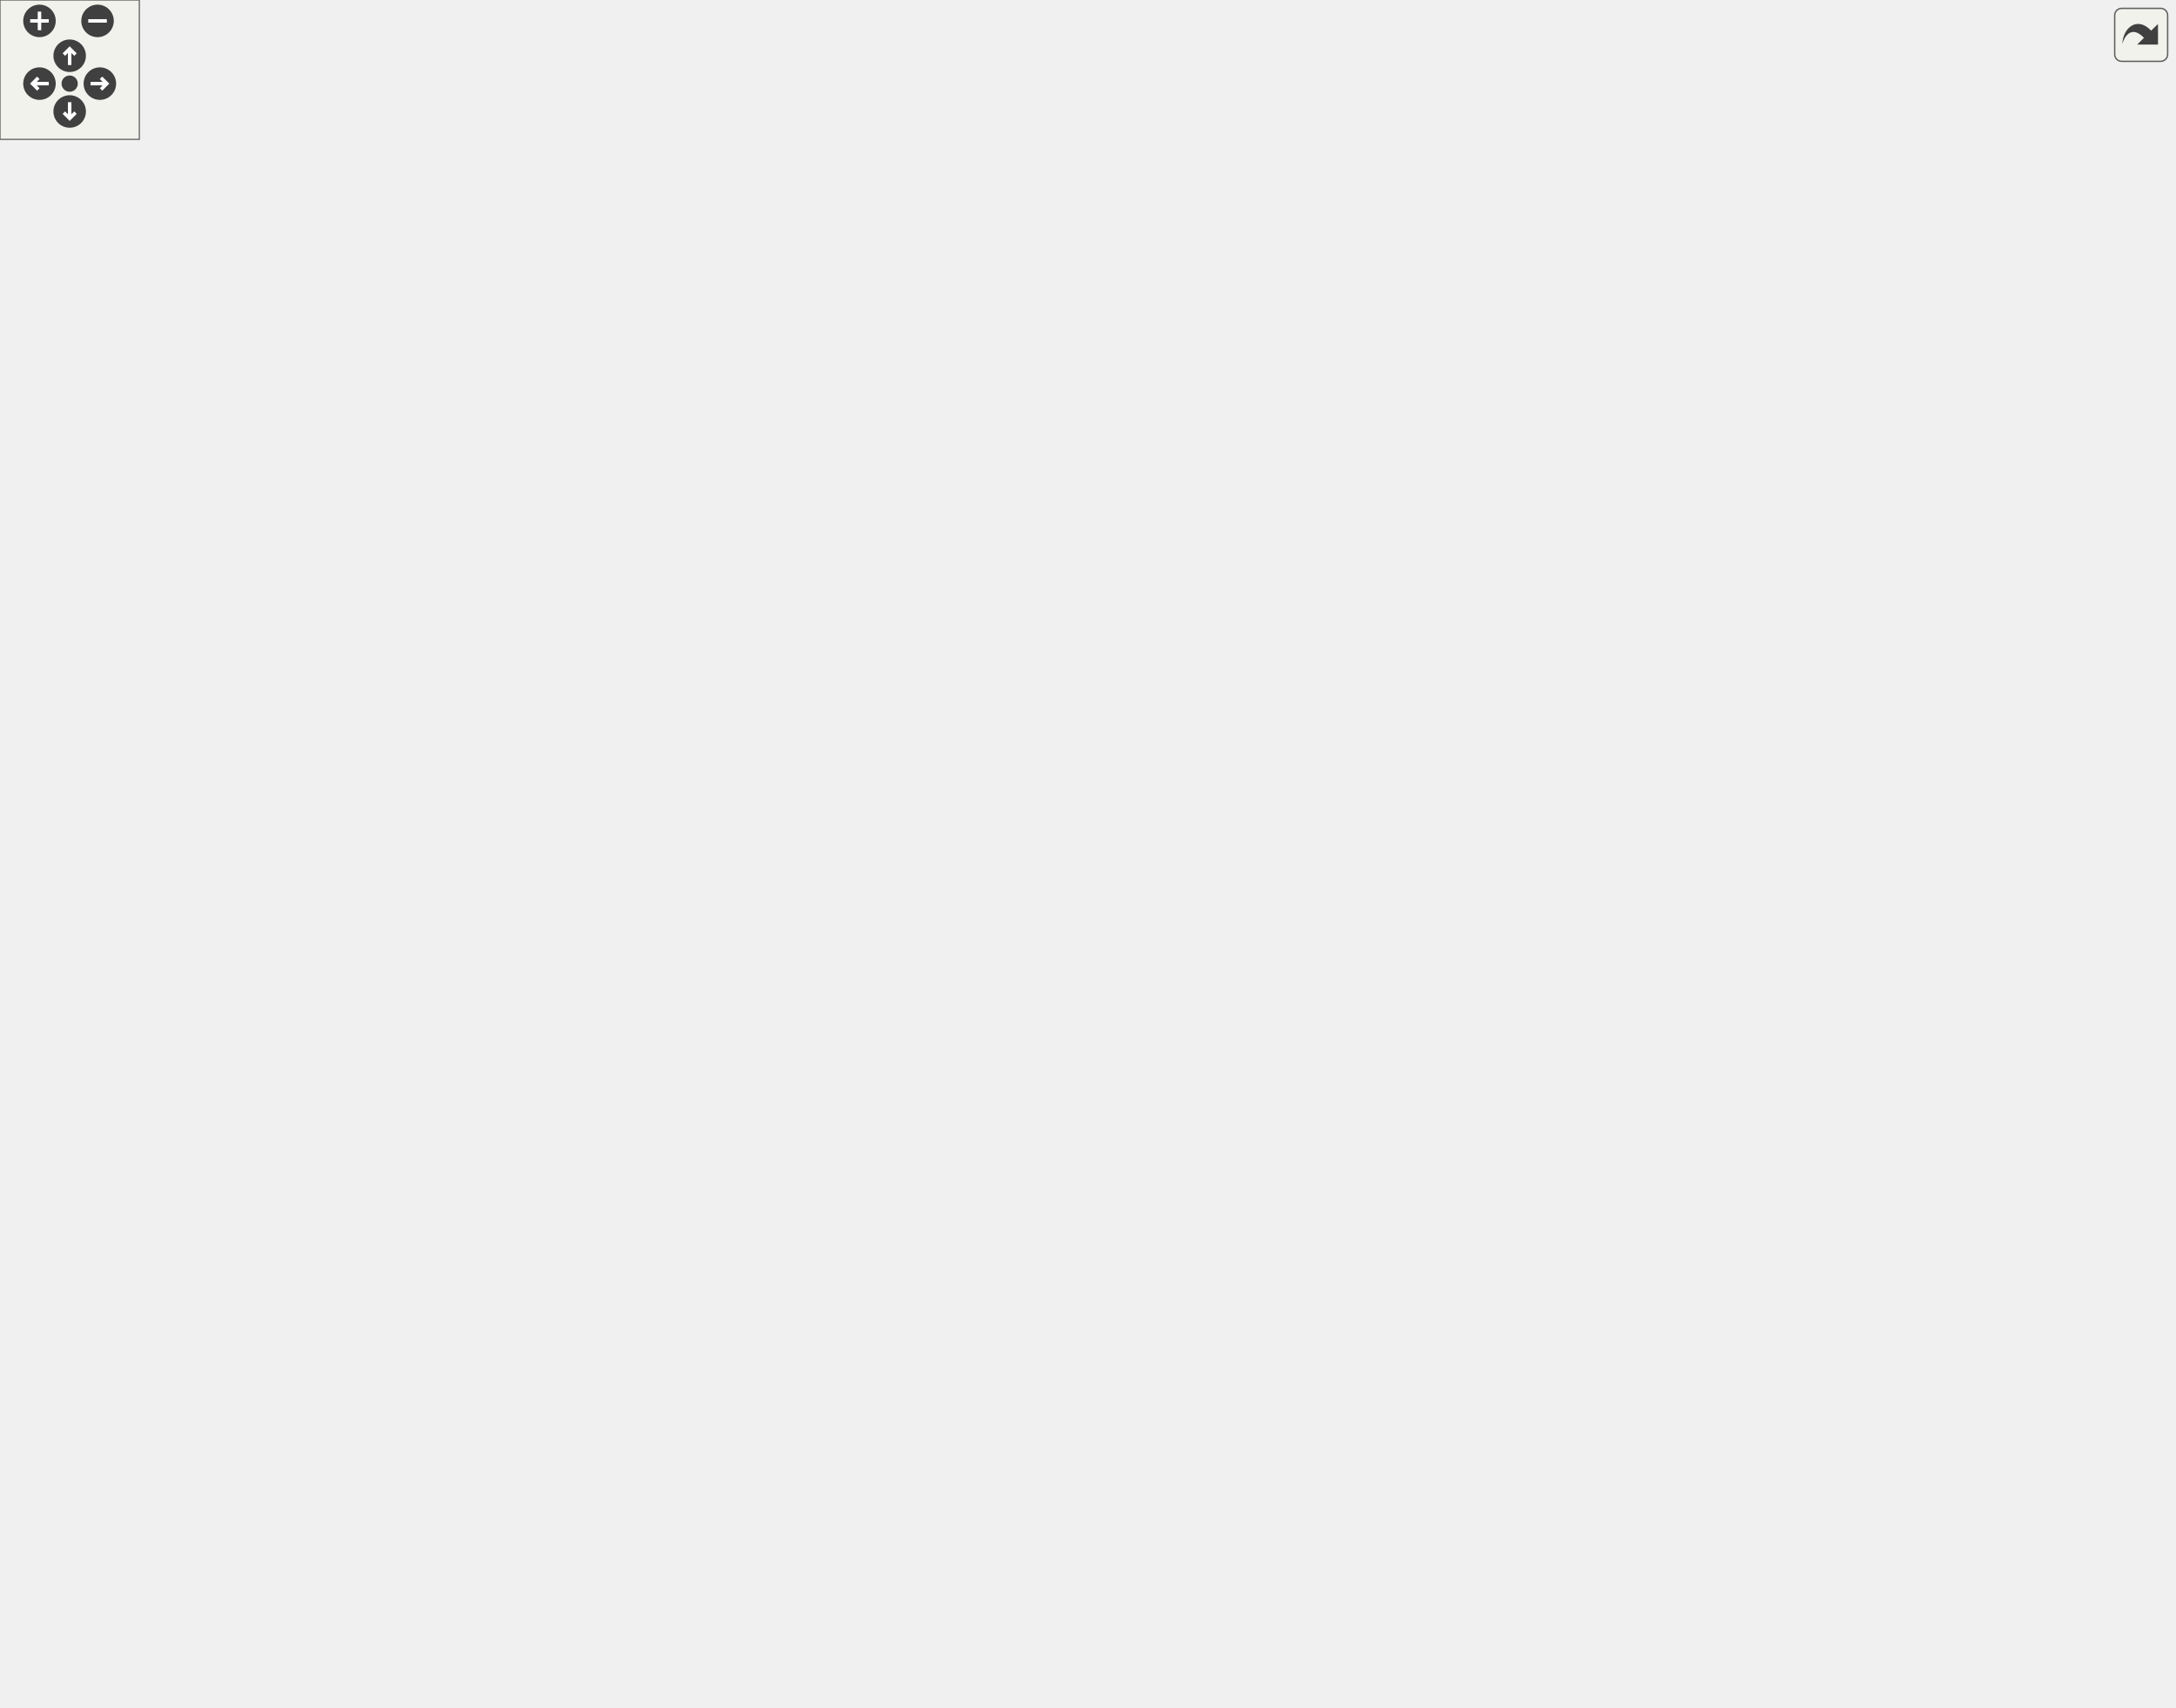
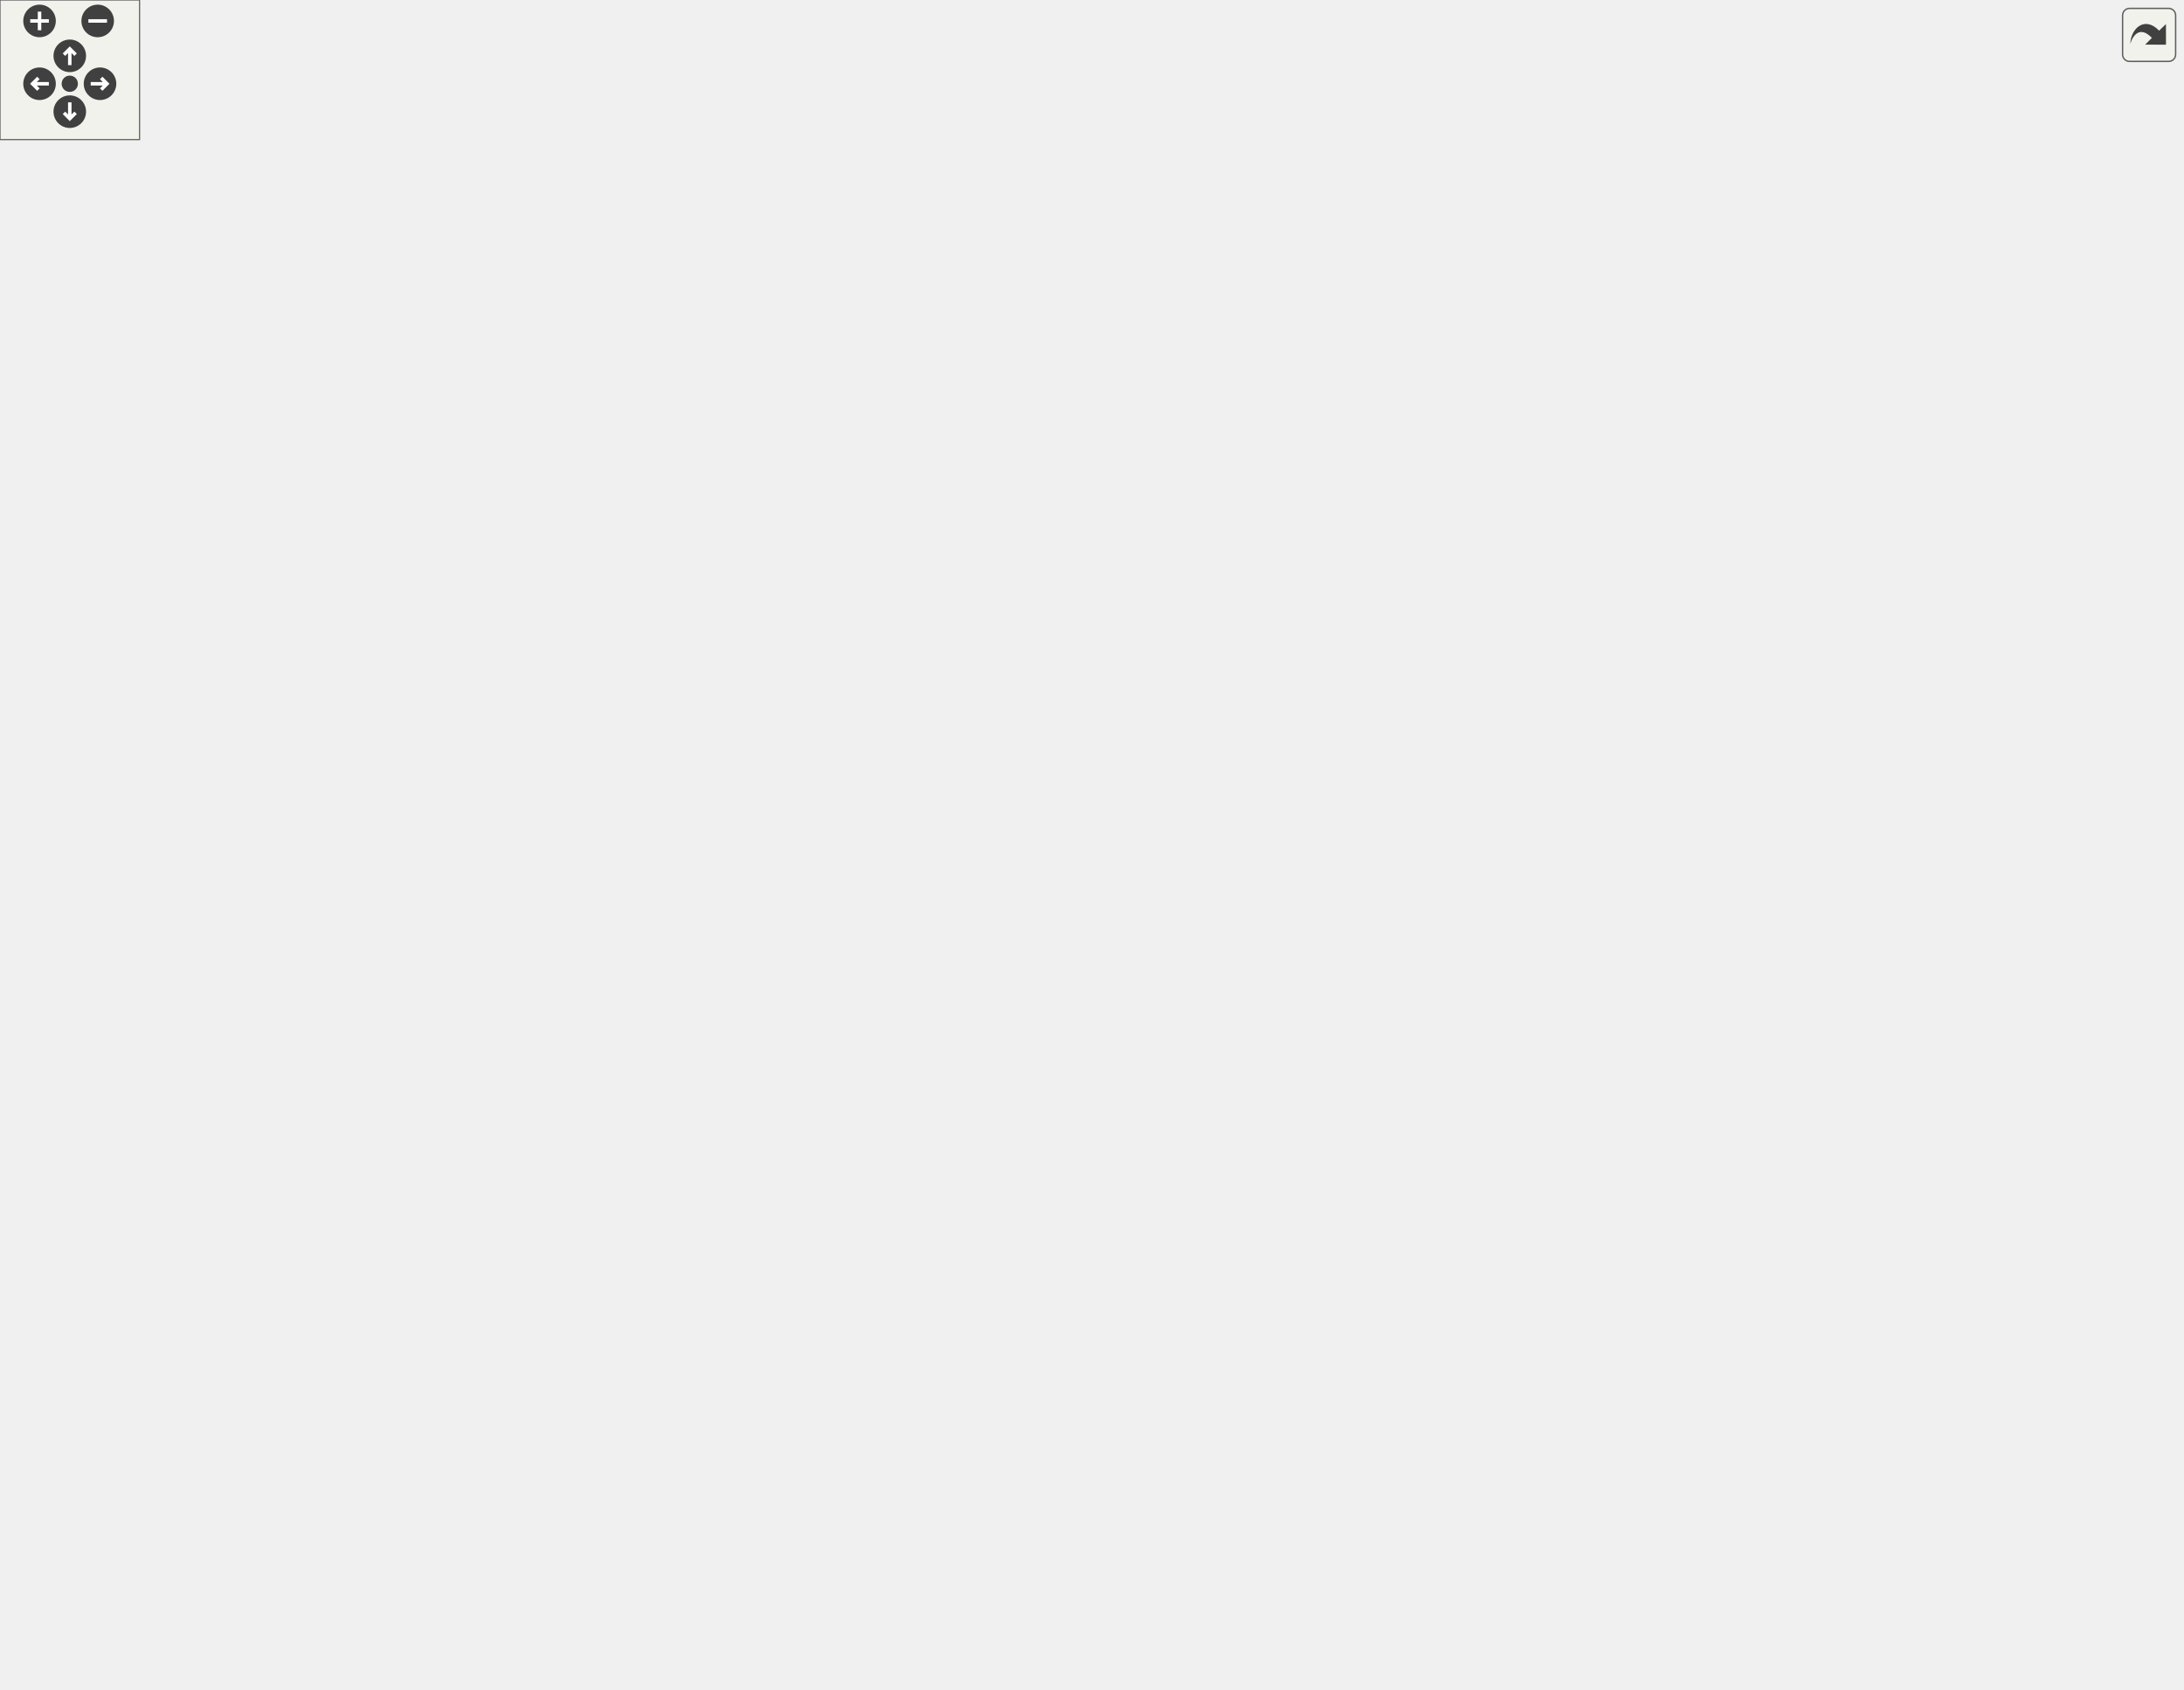
<svg xmlns="http://www.w3.org/2000/svg" xmlns:xlink="http://www.w3.org/1999/xlink" id="main" version="1.1" xml:space="preserve">
  <style type="text/css">
.edge:hover path { stroke: red; }
.edge:hover polygon { stroke: red; fill: red; }
</style>
  <defs>
    <circle id="rim" cx="0" cy="0" r="7" />
    <circle id="rim2" cx="0" cy="0" r="3.5" />
    <g id="zoomPlus">
      <use xlink:href="#rim" fill="#404040">
        <set attributeName="fill" to="#808080" begin="zoomplus.mouseover" end="zoomplus.mouseout" />
      </use>
      <path d="M-4,0h8M0,-4v8" fill="none" stroke="white" stroke-width="1.5" pointer-events="none" />
    </g>
    <g id="zoomMin">
      <use xlink:href="#rim" fill="#404040">
        <set attributeName="fill" to="#808080" begin="zoomminus.mouseover" end="zoomminus.mouseout" />
      </use>
      <path d="M-4,0h8" fill="none" stroke="white" stroke-width="1.5" pointer-events="none" />
    </g>
    <g id="dirArrow">
      <path fill="none" stroke="white" stroke-width="1.5" d="M0,-3.0v7 M-2.5,-0.5L0,-3.0L2.5,-0.5" />
    </g>
    <g id="resetDef">
      <use xlink:href="#rim2" fill="#404040">
        <set attributeName="fill" to="#808080" begin="reset.mouseover" end="reset.mouseout" />
      </use>
    </g>
  </defs>
  <svg id="graph" class="graph">
    <g id="viewport">
      <g id="node1" class="node">
-         <polygon fill="#bfbfbf" stroke="black" points="0,-541.5 0,-560.5 114,-560.5 114,-541.5 0,-541.5" />
-         <text text-anchor="middle" x="57" y="-548.5" font-family="Helvetica,sans-Serif" font-size="10.00">Scoreboard_DrawItem</text>
+         <polygon fill="#bfbfbf" stroke="black" points="0,-532.5 0,-551.5 114,-551.5 114,-532.5 0,-532.5" />
+         <text text-anchor="middle" x="57" y="-539.5" font-family="Helvetica,sans-Serif" font-size="10.00">Scoreboard_DrawItem</text>
      </g>
      <g id="node2" class="node">
        <g id="a_node2">
          <a xlink:href="../../d8/de2/menudefs_8qc.html#a66804fbc3a76c60d59f50aa1bc4557d1" target="_top" xlink:title="drawcolorcodedstring">
-             <polygon fill="none" stroke="black" points="167.5,-655.5 167.5,-674.5 276.5,-674.5 276.5,-655.5 167.5,-655.5" />
-             <text text-anchor="middle" x="222" y="-662.5" font-family="Helvetica,sans-Serif" font-size="10.00">drawcolorcodedstring</text>
+             <polygon fill="none" stroke="black" points="167.5,-646.5 167.5,-665.5 276.5,-665.5 276.5,-646.5 167.5,-646.5" />
+             <text text-anchor="middle" x="222" y="-653.5" font-family="Helvetica,sans-Serif" font-size="10.00">drawcolorcodedstring</text>
          </a>
        </g>
      </g>
      <g id="edge1" class="edge">
-         <path fill="none" stroke="midnightblue" d="M64.607,-560.746C78.227,-580.067 111.405,-623.311 150,-646 153.713,-648.183 157.68,-650.12 161.771,-651.839" />
-         <polygon fill="midnightblue" stroke="midnightblue" points="160.886,-655.244 171.479,-655.465 163.336,-648.687 160.886,-655.244" />
+         <path fill="none" stroke="midnightblue" d="M64.607,-551.746C78.227,-571.067 111.405,-614.311 150,-637 153.713,-639.183 157.68,-641.12 161.771,-642.839" />
+         <polygon fill="midnightblue" stroke="midnightblue" points="160.886,-646.244 171.479,-646.465 163.336,-639.687 160.886,-646.244" />
      </g>
      <g id="node3" class="node">
        <g id="a_node3">
          <a xlink:href="../../d8/de2/menudefs_8qc.html#a189158f8c2db3797e9bb00cc53e80988" target="_top" xlink:title="drawfill">
-             <polygon fill="none" stroke="black" points="198.5,-617.5 198.5,-636.5 245.5,-636.5 245.5,-617.5 198.5,-617.5" />
-             <text text-anchor="middle" x="222" y="-624.5" font-family="Helvetica,sans-Serif" font-size="10.00">drawfill</text>
+             <polygon fill="none" stroke="black" points="198.5,-608.5 198.5,-627.5 245.5,-627.5 245.5,-608.5 198.5,-608.5" />
+             <text text-anchor="middle" x="222" y="-615.5" font-family="Helvetica,sans-Serif" font-size="10.00">drawfill</text>
          </a>
        </g>
      </g>
      <g id="edge2" class="edge">
-         <path fill="none" stroke="midnightblue" d="M70.738,-560.589C87.909,-573.106 119.819,-594.951 150,-608 162.17,-613.262 176.157,-617.382 188.482,-620.421" />
-         <polygon fill="midnightblue" stroke="midnightblue" points="187.834,-623.864 198.367,-622.721 189.42,-617.046 187.834,-623.864" />
+         <path fill="none" stroke="midnightblue" d="M70.738,-551.589C87.909,-564.106 119.819,-585.951 150,-599 162.17,-604.262 176.157,-608.382 188.482,-611.421" />
+         <polygon fill="midnightblue" stroke="midnightblue" points="187.834,-614.864 198.367,-613.721 189.42,-608.046 187.834,-614.864" />
      </g>
      <g id="node4" class="node">
        <g id="a_node4">
          <a xlink:href="../../d8/de2/menudefs_8qc.html#aa466300ee80f2134cac8e75a7364ca31" target="_top" xlink:title="drawpic">
-             <polygon fill="none" stroke="black" points="197,-579.5 197,-598.5 247,-598.5 247,-579.5 197,-579.5" />
-             <text text-anchor="middle" x="222" y="-586.5" font-family="Helvetica,sans-Serif" font-size="10.00">drawpic</text>
+             <polygon fill="none" stroke="black" points="197,-570.5 197,-589.5 247,-589.5 247,-570.5 197,-570.5" />
+             <text text-anchor="middle" x="222" y="-577.5" font-family="Helvetica,sans-Serif" font-size="10.00">drawpic</text>
          </a>
        </g>
      </g>
      <g id="edge3" class="edge">
-         <path fill="none" stroke="midnightblue" d="M99.132,-560.589C126.154,-566.889 161.098,-575.035 186.634,-580.988" />
-         <polygon fill="midnightblue" stroke="midnightblue" points="186.075,-584.452 196.608,-583.314 187.664,-577.635 186.075,-584.452" />
+         <path fill="none" stroke="midnightblue" d="M99.132,-551.589C126.154,-557.889 161.098,-566.035 186.634,-571.988" />
+         <polygon fill="midnightblue" stroke="midnightblue" points="186.075,-575.452 196.608,-574.314 187.664,-568.635 186.075,-575.452" />
      </g>
      <g id="node5" class="node">
        <g id="a_node5">
          <a xlink:href="../../d8/de2/menudefs_8qc.html#ae8ecd1beaa4d05a475bf27bbf7e0868c" target="_top" xlink:title="drawstring">
-             <polygon fill="none" stroke="black" points="191,-541.5 191,-560.5 253,-560.5 253,-541.5 191,-541.5" />
-             <text text-anchor="middle" x="222" y="-548.5" font-family="Helvetica,sans-Serif" font-size="10.00">drawstring</text>
+             <polygon fill="none" stroke="black" points="191,-532.5 191,-551.5 253,-551.5 253,-532.5 191,-532.5" />
+             <text text-anchor="middle" x="222" y="-539.5" font-family="Helvetica,sans-Serif" font-size="10.00">drawstring</text>
          </a>
        </g>
      </g>
      <g id="edge4" class="edge">
-         <path fill="none" stroke="midnightblue" d="M114.095,-551C136.053,-551 160.744,-551 180.861,-551" />
-         <polygon fill="midnightblue" stroke="midnightblue" points="180.925,-554.5 190.925,-551 180.925,-547.5 180.925,-554.5" />
+         <path fill="none" stroke="midnightblue" d="M114.095,-542C136.053,-542 160.744,-542 180.861,-542" />
+         <polygon fill="midnightblue" stroke="midnightblue" points="180.925,-545.5 190.925,-542 180.925,-538.5 180.925,-545.5" />
      </g>
      <g id="node6" class="node">
        <g id="a_node6">
          <a xlink:href="../../d3/d07/scoreboard_8qc.html#a36a31aac666698e313d2f8ac1f6f27ed" target="_top" xlink:title="Scoreboard_FixColumnWidth">
-             <polygon fill="none" stroke="black" points="150,-427.5 150,-446.5 294,-446.5 294,-427.5 150,-427.5" />
-             <text text-anchor="middle" x="222" y="-434.5" font-family="Helvetica,sans-Serif" font-size="10.00">Scoreboard_FixColumnWidth</text>
+             <polygon fill="none" stroke="black" points="150,-418.5 150,-437.5 294,-437.5 294,-418.5 150,-418.5" />
+             <text text-anchor="middle" x="222" y="-425.5" font-family="Helvetica,sans-Serif" font-size="10.00">Scoreboard_FixColumnWidth</text>
          </a>
        </g>
      </g>
      <g id="edge5" class="edge">
-         <path fill="none" stroke="midnightblue" d="M71.617,-541.477C99.712,-521.827 164.341,-476.627 198.652,-452.63" />
-         <polygon fill="midnightblue" stroke="midnightblue" points="200.888,-455.337 207.076,-446.738 196.876,-449.601 200.888,-455.337" />
+         <path fill="none" stroke="midnightblue" d="M71.617,-532.477C99.712,-512.827 164.341,-467.627 198.652,-443.63" />
+         <polygon fill="midnightblue" stroke="midnightblue" points="200.888,-446.337 207.076,-437.738 196.876,-440.601 200.888,-446.337" />
      </g>
      <g id="node7" class="node">
        <g id="a_node7">
          <a xlink:href="../../d4/d0c/csprogsdefs_8qc.html#a4f0b78b1785821ba47129edb68e70f9e" target="_top" xlink:title="vector">
-             <polygon fill="none" stroke="black" points="508,-475.5 508,-494.5 552,-494.5 552,-475.5 508,-475.5" />
-             <text text-anchor="middle" x="530" y="-482.5" font-family="Helvetica,sans-Serif" font-size="10.00">vector</text>
-           </a>
-         </g>
-       </g>
-       <g id="edge36" class="edge">
-         <path fill="none" stroke="midnightblue" d="M100.465,-541.488C115.999,-538.205 133.747,-534.682 150,-532 278.584,-510.785 433.143,-494.44 497.986,-487.994" />
-         <polygon fill="midnightblue" stroke="midnightblue" points="498.353,-491.475 507.961,-487.01 497.666,-484.508 498.353,-491.475" />
+             <polygon fill="none" stroke="black" points="509,-475.5 509,-494.5 553,-494.5 553,-475.5 509,-475.5" />
+             <text text-anchor="middle" x="531" y="-482.5" font-family="Helvetica,sans-Serif" font-size="10.00">vector</text>
+           </a>
+         </g>
+       </g>
+       <g id="edge37" class="edge">
+         <path fill="none" stroke="midnightblue" d="M99.511,-532.472C115.258,-529.109 133.394,-525.538 150,-523 278.824,-503.311 433.843,-491.455 498.888,-487.01" />
+         <polygon fill="midnightblue" stroke="midnightblue" points="499.152,-490.501 508.894,-486.337 498.682,-483.516 499.152,-490.501" />
      </g>
      <g id="node19" class="node">
        <g id="a_node19">
          <a xlink:href="../../d3/d07/scoreboard_8qc.html#a688eb9831da6cf8bd965645e3d417943" target="_top" xlink:title="Scoreboard_GetField">
            <polygon fill="none" stroke="black" points="330,-152.5 330,-171.5 438,-171.5 438,-152.5 330,-152.5" />
            <text text-anchor="middle" x="384" y="-159.5" font-family="Helvetica,sans-Serif" font-size="10.00">Scoreboard_GetField</text>
          </a>
        </g>
      </g>
      <g id="edge22" class="edge">
-         <path fill="none" stroke="midnightblue" d="M64.051,-541.337C78.193,-518.97 114.877,-462.171 150,-418 225.39,-323.187 326.506,-218.976 366.1,-178.943" />
-         <polygon fill="midnightblue" stroke="midnightblue" points="368.615,-181.378 373.173,-171.814 363.645,-176.448 368.615,-181.378" />
+         <path fill="none" stroke="midnightblue" d="M63.997,-532.294C78.024,-509.835 114.485,-452.856 150,-409 224.276,-317.28 324.882,-217.952 365.207,-179.013" />
+         <polygon fill="midnightblue" stroke="midnightblue" points="367.875,-181.303 372.654,-171.847 363.021,-176.258 367.875,-181.303" />
      </g>
      <g id="edge6" class="edge">
-         <path fill="none" stroke="midnightblue" d="M274.648,-446.505C292.196,-449.645 311.933,-453.08 330,-456 389.197,-465.567 458.536,-475.35 497.763,-480.753" />
-         <polygon fill="midnightblue" stroke="midnightblue" points="497.379,-484.233 507.762,-482.125 498.331,-477.298 497.379,-484.233" />
+         <path fill="none" stroke="midnightblue" d="M274.385,-437.541C338.422,-449.43 445.851,-469.376 498.704,-479.189" />
+         <polygon fill="midnightblue" stroke="midnightblue" points="498.347,-482.683 508.818,-481.067 499.625,-475.8 498.347,-482.683" />
      </g>
      <g id="node8" class="node">
        <g id="a_node8">
          <a xlink:href="../../dc/d98/client_2miscfunctions_8qc.html#aac033ec101163a655b47a24ceb78bad5" target="_top" xlink:title="stringwidth">
-             <polygon fill="none" stroke="black" points="352,-427.5 352,-446.5 416,-446.5 416,-427.5 352,-427.5" />
-             <text text-anchor="middle" x="384" y="-434.5" font-family="Helvetica,sans-Serif" font-size="10.00">stringwidth</text>
+             <polygon fill="none" stroke="black" points="352,-418.5 352,-437.5 416,-437.5 416,-418.5 352,-418.5" />
+             <text text-anchor="middle" x="384" y="-425.5" font-family="Helvetica,sans-Serif" font-size="10.00">stringwidth</text>
          </a>
        </g>
      </g>
      <g id="edge7" class="edge">
-         <path fill="none" stroke="midnightblue" d="M294.11,-437C310.363,-437 327.111,-437 341.627,-437" />
-         <polygon fill="midnightblue" stroke="midnightblue" points="341.763,-440.5 351.763,-437 341.763,-433.5 341.763,-440.5" />
+         <path fill="none" stroke="midnightblue" d="M294.11,-428C310.363,-428 327.111,-428 341.627,-428" />
+         <polygon fill="midnightblue" stroke="midnightblue" points="341.763,-431.5 351.763,-428 341.763,-424.5 341.763,-431.5" />
      </g>
      <g id="node10" class="node">
        <g id="a_node10">
          <a xlink:href="../../da/d44/common_2util_8qc.html#a73cc543cc744ae536ed0ef34b8d481c4" target="_top" xlink:title="textShortenToWidth">
-             <polygon fill="none" stroke="black" points="332,-351.5 332,-370.5 436,-370.5 436,-351.5 332,-351.5" />
-             <text text-anchor="middle" x="384" y="-358.5" font-family="Helvetica,sans-Serif" font-size="10.00">textShortenToWidth</text>
+             <polygon fill="none" stroke="black" points="332,-380.5 332,-399.5 436,-399.5 436,-380.5 332,-380.5" />
+             <text text-anchor="middle" x="384" y="-387.5" font-family="Helvetica,sans-Serif" font-size="10.00">textShortenToWidth</text>
          </a>
        </g>
      </g>
      <g id="edge10" class="edge">
-         <path fill="none" stroke="midnightblue" d="M239.309,-427.351C259.975,-415.35 296.898,-394.657 330,-380 334.684,-377.926 339.671,-375.905 344.641,-374.002" />
-         <polygon fill="midnightblue" stroke="midnightblue" points="345.929,-377.257 354.094,-370.505 343.501,-370.692 345.929,-377.257" />
+         <path fill="none" stroke="midnightblue" d="M263.375,-418.411C284.488,-413.396 310.529,-407.212 332.917,-401.895" />
+         <polygon fill="midnightblue" stroke="midnightblue" points="333.995,-405.236 342.916,-399.52 332.377,-398.426 333.995,-405.236" />
      </g>
      <g id="node18" class="node">
        <g id="a_node18">
          <a xlink:href="../../d3/d05/hud_8qh.html#af74c7e53de726f384aa8ad37571c783a" target="_top" xlink:title="stringwidth_colors">
-             <polygon fill="none" stroke="black" points="336.5,-389.5 336.5,-408.5 431.5,-408.5 431.5,-389.5 336.5,-389.5" />
-             <text text-anchor="middle" x="384" y="-396.5" font-family="Helvetica,sans-Serif" font-size="10.00">stringwidth_colors</text>
+             <polygon fill="none" stroke="black" points="336.5,-342.5 336.5,-361.5 431.5,-361.5 431.5,-342.5 336.5,-342.5" />
+             <text text-anchor="middle" x="384" y="-349.5" font-family="Helvetica,sans-Serif" font-size="10.00">stringwidth_colors</text>
          </a>
        </g>
      </g>
      <g id="edge21" class="edge">
-         <path fill="none" stroke="midnightblue" d="M263.375,-427.411C284.488,-422.396 310.529,-416.212 332.917,-410.895" />
-         <polygon fill="midnightblue" stroke="midnightblue" points="333.995,-414.236 342.916,-408.52 332.377,-407.426 333.995,-414.236" />
+         <path fill="none" stroke="midnightblue" d="M239.309,-418.351C259.975,-406.35 296.898,-385.657 330,-371 334.684,-368.926 339.671,-366.905 344.641,-365.002" />
+         <polygon fill="midnightblue" stroke="midnightblue" points="345.929,-368.257 354.094,-361.505 343.501,-361.692 345.929,-368.257" />
      </g>
      <g id="edge8" class="edge">
-         <path fill="none" stroke="midnightblue" d="M413.794,-446.598C438.177,-454.726 473.049,-466.35 498.03,-474.677" />
-         <polygon fill="midnightblue" stroke="midnightblue" points="497.145,-478.071 507.739,-477.913 499.359,-471.43 497.145,-478.071" />
+         <path fill="none" stroke="midnightblue" d="M406.034,-437.519C423.952,-445.498 450.462,-456.997 474,-466 482.113,-469.103 490.979,-472.23 499.215,-475.026" />
+         <polygon fill="midnightblue" stroke="midnightblue" points="498.262,-478.398 508.856,-478.25 500.482,-471.759 498.262,-478.398" />
      </g>
      <g id="node9" class="node">
        <g id="a_node9">
          <a xlink:href="../../d4/d0c/csprogsdefs_8qc.html#a0f275977f6aa5a693742a397723991d0" target="_top" xlink:title="stringwidth_builtin">
-             <polygon fill="none" stroke="black" points="482.5,-437.5 482.5,-456.5 577.5,-456.5 577.5,-437.5 482.5,-437.5" />
-             <text text-anchor="middle" x="530" y="-444.5" font-family="Helvetica,sans-Serif" font-size="10.00">stringwidth_builtin</text>
+             <polygon fill="none" stroke="black" points="483.5,-437.5 483.5,-456.5 578.5,-456.5 578.5,-437.5 483.5,-437.5" />
+             <text text-anchor="middle" x="531" y="-444.5" font-family="Helvetica,sans-Serif" font-size="10.00">stringwidth_builtin</text>
          </a>
        </g>
      </g>
      <g id="edge9" class="edge">
-         <path fill="none" stroke="midnightblue" d="M416.246,-439.17C432.653,-440.309 453.27,-441.741 472.373,-443.068" />
-         <polygon fill="midnightblue" stroke="midnightblue" points="472.274,-446.569 482.493,-443.77 472.759,-439.586 472.274,-446.569" />
+         <path fill="none" stroke="midnightblue" d="M416.106,-432.076C432.759,-434.258 453.793,-437.014 473.24,-439.562" />
+         <polygon fill="midnightblue" stroke="midnightblue" points="472.863,-443.043 483.233,-440.872 473.773,-436.102 472.863,-443.043" />
      </g>
      <g id="node11" class="node">
        <g id="a_node11">
          <a xlink:href="../../d8/de2/menudefs_8qc.html#ad76dc2b2895cd23f21e008f12a686158" target="_top" xlink:title="strcat">
-             <polygon fill="none" stroke="black" points="651.5,-190.5 651.5,-209.5 692.5,-209.5 692.5,-190.5 651.5,-190.5" />
-             <text text-anchor="middle" x="672" y="-197.5" font-family="Helvetica,sans-Serif" font-size="10.00">strcat</text>
+             <polygon fill="none" stroke="black" points="653.5,-247.5 653.5,-266.5 694.5,-266.5 694.5,-247.5 653.5,-247.5" />
+             <text text-anchor="middle" x="674" y="-254.5" font-family="Helvetica,sans-Serif" font-size="10.00">strcat</text>
          </a>
        </g>
      </g>
      <g id="edge11" class="edge">
-         <path fill="none" stroke="midnightblue" d="M409.723,-351.392C449.239,-335.361 528.071,-300.578 586,-257 604.591,-243.014 602.684,-231.966 622,-219 628.006,-214.968 634.992,-211.612 641.774,-208.898" />
-         <polygon fill="midnightblue" stroke="midnightblue" points="643.231,-212.093 651.428,-205.38 640.834,-205.516 643.231,-212.093" />
+         <path fill="none" stroke="midnightblue" d="M419.205,-380.408C425.711,-377.855 432.27,-374.74 438,-371 457.481,-358.283 454.651,-345.917 474,-333 528.469,-296.639 602.803,-274.216 643.456,-263.848" />
+         <polygon fill="midnightblue" stroke="midnightblue" points="644.408,-267.218 653.272,-261.413 642.723,-260.424 644.408,-267.218" />
      </g>
      <g id="node12" class="node">
        <g id="a_node12">
          <a xlink:href="../../d8/de2/menudefs_8qc.html#a40f6c65c8bbcfa51df783f2809a2502b" target="_top" xlink:title="substring">
-             <polygon fill="none" stroke="black" points="880,-323.5 880,-342.5 936,-342.5 936,-323.5 880,-323.5" />
-             <text text-anchor="middle" x="908" y="-330.5" font-family="Helvetica,sans-Serif" font-size="10.00">substring</text>
+             <polygon fill="none" stroke="black" points="882,-323.5 882,-342.5 938,-342.5 938,-323.5 882,-323.5" />
+             <text text-anchor="middle" x="910" y="-330.5" font-family="Helvetica,sans-Serif" font-size="10.00">substring</text>
          </a>
        </g>
      </g>
      <g id="edge12" class="edge">
-         <path fill="none" stroke="midnightblue" d="M412.856,-370.568C486.337,-394.186 690.326,-449.202 844,-390 864.517,-382.096 882.5,-364.071 893.945,-350.391" />
-         <polygon fill="midnightblue" stroke="midnightblue" points="896.689,-352.564 900.19,-342.565 891.217,-348.198 896.689,-352.564" />
+         <path fill="none" stroke="midnightblue" d="M436.165,-393.669C522.34,-398.408 701.207,-402.024 846,-364 859.54,-360.444 873.611,-353.84 885.011,-347.638" />
+         <polygon fill="midnightblue" stroke="midnightblue" points="886.919,-350.579 893.888,-342.599 883.464,-344.492 886.919,-350.579" />
      </g>
      <g id="node13" class="node">
        <g id="a_node13">
          <a xlink:href="../../da/d44/common_2util_8qc.html#ab6502642132678c20db7fd26c09ddcf0" target="_top" xlink:title="textLengthUpToWidth">
-             <polygon fill="none" stroke="black" points="474,-342.5 474,-361.5 586,-361.5 586,-342.5 474,-342.5" />
-             <text text-anchor="middle" x="530" y="-349.5" font-family="Helvetica,sans-Serif" font-size="10.00">textLengthUpToWidth</text>
+             <polygon fill="none" stroke="black" points="475,-342.5 475,-361.5 587,-361.5 587,-342.5 475,-342.5" />
+             <text text-anchor="middle" x="531" y="-349.5" font-family="Helvetica,sans-Serif" font-size="10.00">textLengthUpToWidth</text>
          </a>
        </g>
      </g>
      <g id="edge13" class="edge">
-         <path fill="none" stroke="midnightblue" d="M436.174,-357.802C444.985,-357.251 454.25,-356.672 463.378,-356.101" />
-         <polygon fill="midnightblue" stroke="midnightblue" points="463.831,-359.58 473.593,-355.463 463.394,-352.594 463.831,-359.58" />
+         <path fill="none" stroke="midnightblue" d="M421.59,-380.411C440.465,-375.464 463.686,-369.379 483.788,-364.111" />
+         <polygon fill="midnightblue" stroke="midnightblue" points="484.887,-367.441 493.673,-361.52 483.113,-360.67 484.887,-367.441" />
      </g>
      <g id="edge20" class="edge">
-         <path fill="none" stroke="midnightblue" d="M567.92,-342.491C584.354,-338.726 604.02,-334.857 622,-333 710.361,-323.874 814.954,-327.548 869.556,-330.557" />
-         <polygon fill="midnightblue" stroke="midnightblue" points="869.606,-334.066 879.79,-331.146 870.008,-327.077 869.606,-334.066" />
+         <path fill="none" stroke="midnightblue" d="M587.013,-354.892C649.919,-357.327 755.852,-358.769 846,-347 854.451,-345.897 863.443,-344.213 871.907,-342.391" />
+         <polygon fill="midnightblue" stroke="midnightblue" points="872.918,-345.751 881.899,-340.13 871.373,-338.924 872.918,-345.751" />
      </g>
      <g id="node14" class="node">
        <g id="a_node14">
          <a xlink:href="../../d8/de2/menudefs_8qc.html#a274680f571a231ddf29421b93d434bfa" target="_top" xlink:title="strlen">
-             <polygon fill="none" stroke="black" points="651.5,-266.5 651.5,-285.5 692.5,-285.5 692.5,-266.5 651.5,-266.5" />
-             <text text-anchor="middle" x="672" y="-273.5" font-family="Helvetica,sans-Serif" font-size="10.00">strlen</text>
+             <polygon fill="none" stroke="black" points="653.5,-285.5 653.5,-304.5 694.5,-304.5 694.5,-285.5 653.5,-285.5" />
+             <text text-anchor="middle" x="674" y="-292.5" font-family="Helvetica,sans-Serif" font-size="10.00">strlen</text>
          </a>
        </g>
      </g>
      <g id="edge14" class="edge">
-         <path fill="none" stroke="midnightblue" d="M556.57,-342.404C566.071,-338.438 576.776,-333.482 586,-328 603.425,-317.644 604.807,-310.737 622,-300 628.262,-296.089 635.253,-292.335 641.948,-289.005" />
-         <polygon fill="midnightblue" stroke="midnightblue" points="643.923,-291.94 651.427,-284.46 640.897,-285.628 643.923,-291.94" />
+         <path fill="none" stroke="midnightblue" d="M554.629,-342.492C573.217,-334.721 600.256,-323.506 624,-314 630.337,-311.463 637.155,-308.786 643.631,-306.268" />
+         <polygon fill="midnightblue" stroke="midnightblue" points="645.347,-309.357 653.41,-302.484 642.82,-302.829 645.347,-309.357" />
      </g>
      <g id="node15" class="node">
        <g id="a_node15">
          <a xlink:href="../../d8/de2/menudefs_8qc.html#ad5a3e16aa960bd72d3ca37a618eea802" target="_top" xlink:title="floor">
-             <polygon fill="none" stroke="black" points="654.5,-228.5 654.5,-247.5 689.5,-247.5 689.5,-228.5 654.5,-228.5" />
-             <text text-anchor="middle" x="672" y="-235.5" font-family="Helvetica,sans-Serif" font-size="10.00">floor</text>
+             <polygon fill="none" stroke="black" points="656.5,-171.5 656.5,-190.5 691.5,-190.5 691.5,-171.5 656.5,-171.5" />
+             <text text-anchor="middle" x="674" y="-178.5" font-family="Helvetica,sans-Serif" font-size="10.00">floor</text>
          </a>
        </g>
      </g>
      <g id="edge15" class="edge">
-         <path fill="none" stroke="midnightblue" d="M562.929,-342.441C571.139,-338.876 579.484,-334.15 586,-328 611.73,-303.716 595.771,-280.744 622,-257 628.373,-251.231 636.692,-247.134 644.662,-244.261" />
-         <polygon fill="midnightblue" stroke="midnightblue" points="645.883,-247.547 654.397,-241.242 643.809,-240.861 645.883,-247.547" />
+         <path fill="none" stroke="midnightblue" d="M539.535,-342.461C555.116,-322.778 592.096,-276.301 624,-238 635.182,-224.577 648.069,-209.605 657.82,-198.375" />
+         <polygon fill="midnightblue" stroke="midnightblue" points="660.658,-200.444 664.585,-190.604 655.379,-195.848 660.658,-200.444" />
      </g>
      <g id="node16" class="node">
        <g id="a_node16">
          <a xlink:href="../../da/d44/common_2util_8qc.html#a0213b116f3e8b8deecdae1cfbf0c3482" target="_top" xlink:title="skipIncompleteTag">
-             <polygon fill="none" stroke="black" points="622.5,-342.5 622.5,-361.5 721.5,-361.5 721.5,-342.5 622.5,-342.5" />
-             <text text-anchor="middle" x="672" y="-349.5" font-family="Helvetica,sans-Serif" font-size="10.00">skipIncompleteTag</text>
+             <polygon fill="none" stroke="black" points="624.5,-323.5 624.5,-342.5 723.5,-342.5 723.5,-323.5 624.5,-323.5" />
+             <text text-anchor="middle" x="674" y="-330.5" font-family="Helvetica,sans-Serif" font-size="10.00">skipIncompleteTag</text>
          </a>
        </g>
      </g>
      <g id="edge16" class="edge">
-         <path fill="none" stroke="midnightblue" d="M586.332,-352C594.808,-352 603.585,-352 612.135,-352" />
-         <polygon fill="midnightblue" stroke="midnightblue" points="612.415,-355.5 622.415,-352 612.415,-348.5 612.415,-355.5" />
+         <path fill="none" stroke="midnightblue" d="M587.322,-344.545C596.179,-343.352 605.371,-342.113 614.304,-340.909" />
+         <polygon fill="midnightblue" stroke="midnightblue" points="614.803,-344.374 624.246,-339.57 613.868,-337.437 614.803,-344.374" />
      </g>
      <g id="edge17" class="edge">
-         <path fill="none" stroke="midnightblue" d="M721.769,-348.04C765.787,-344.466 829.611,-339.284 869.68,-336.03" />
-         <polygon fill="midnightblue" stroke="midnightblue" points="870.138,-339.505 879.822,-335.207 869.572,-332.528 870.138,-339.505" />
+         <path fill="none" stroke="midnightblue" d="M723.769,-333C767.787,-333 831.611,-333 871.68,-333" />
+         <polygon fill="midnightblue" stroke="midnightblue" points="871.822,-336.5 881.822,-333 871.822,-329.5 871.822,-336.5" />
      </g>
      <g id="node17" class="node">
        <g id="a_node17">
          <a xlink:href="../../da/d44/common_2util_8qc.html#a982fd634e013860a72d17598569dfa5b" target="_top" xlink:title="isCaretEscaped">
-             <polygon fill="none" stroke="black" points="758,-361.5 758,-380.5 844,-380.5 844,-361.5 758,-361.5" />
-             <text text-anchor="middle" x="801" y="-368.5" font-family="Helvetica,sans-Serif" font-size="10.00">isCaretEscaped</text>
+             <polygon fill="none" stroke="black" points="760,-285.5 760,-304.5 846,-304.5 846,-285.5 760,-285.5" />
+             <text text-anchor="middle" x="803" y="-292.5" font-family="Helvetica,sans-Serif" font-size="10.00">isCaretEscaped</text>
          </a>
        </g>
      </g>
      <g id="edge18" class="edge">
-         <path fill="none" stroke="midnightblue" d="M721.738,-359.292C730.285,-360.57 739.21,-361.905 747.846,-363.197" />
-         <polygon fill="midnightblue" stroke="midnightblue" points="747.402,-366.67 757.81,-364.688 748.438,-359.747 747.402,-366.67" />
+         <path fill="none" stroke="midnightblue" d="M707.047,-323.411C723.141,-318.596 742.841,-312.701 760.117,-307.532" />
+         <polygon fill="midnightblue" stroke="midnightblue" points="761.386,-310.806 769.963,-304.586 759.379,-304.099 761.386,-310.806" />
      </g>
      <g id="edge19" class="edge">
-         <path fill="none" stroke="midnightblue" d="M828.496,-361.411C841.304,-356.776 856.875,-351.14 870.762,-346.115" />
-         <polygon fill="midnightblue" stroke="midnightblue" points="872.3,-349.28 880.513,-342.586 869.918,-342.698 872.3,-349.28" />
+         <path fill="none" stroke="midnightblue" d="M830.496,-304.589C843.304,-309.224 858.875,-314.86 872.762,-319.885" />
+         <polygon fill="midnightblue" stroke="midnightblue" points="871.918,-323.302 882.513,-323.414 874.3,-316.72 871.918,-323.302" />
      </g>
      <g id="edge27" class="edge">
-         <path fill="none" stroke="midnightblue" d="M425.137,-171.586C440.369,-174.955 457.917,-178.516 474,-181 532.975,-190.109 602.598,-195.603 641.28,-198.195" />
-         <polygon fill="midnightblue" stroke="midnightblue" points="641.128,-201.692 651.335,-198.85 641.583,-194.707 641.128,-201.692" />
-       </g>
-       <g id="edge29" class="edge">
-         <path fill="none" stroke="midnightblue" d="M390.313,-171.679C402.156,-192.107 432.943,-239.204 474,-257 531.012,-281.711 605.781,-262.029 644.771,-248.342" />
-         <polygon fill="midnightblue" stroke="midnightblue" points="646.135,-251.57 654.328,-244.852 643.734,-244.994 646.135,-251.57" />
+         <path fill="none" stroke="midnightblue" d="M390.313,-171.679C402.156,-192.107 432.943,-239.204 474,-257 529.87,-281.216 603.135,-272.088 643.361,-264.05" />
+         <polygon fill="midnightblue" stroke="midnightblue" points="644.258,-267.438 653.318,-261.946 642.81,-260.59 644.258,-267.438" />
      </g>
      <g id="node20" class="node">
        <g id="a_node20">
          <a xlink:href="../../d8/de2/menudefs_8qc.html#aebeeec7a2529f36483e14f76b1871271" target="_top" xlink:title="max">
-             <polygon fill="none" stroke="black" points="512.5,-114.5 512.5,-133.5 547.5,-133.5 547.5,-114.5 512.5,-114.5" />
-             <text text-anchor="middle" x="530" y="-121.5" font-family="Helvetica,sans-Serif" font-size="10.00">max</text>
+             <polygon fill="none" stroke="black" points="513.5,-190.5 513.5,-209.5 548.5,-209.5 548.5,-190.5 513.5,-190.5" />
+             <text text-anchor="middle" x="531" y="-197.5" font-family="Helvetica,sans-Serif" font-size="10.00">max</text>
          </a>
        </g>
      </g>
      <g id="edge23" class="edge">
-         <path fill="none" stroke="midnightblue" d="M421.337,-152.411C446.626,-145.738 479.766,-136.992 502.563,-130.976" />
-         <polygon fill="midnightblue" stroke="midnightblue" points="503.468,-134.358 512.244,-128.422 501.682,-127.589 503.468,-134.358" />
+         <path fill="none" stroke="midnightblue" d="M421.59,-171.589C447.054,-178.262 480.424,-187.008 503.379,-193.024" />
+         <polygon fill="midnightblue" stroke="midnightblue" points="502.567,-196.429 513.127,-195.578 504.341,-189.657 502.567,-196.429" />
      </g>
      <g id="node21" class="node">
        <g id="a_node21">
          <a xlink:href="../../d8/de2/menudefs_8qc.html#ab2ad6bdb33b4334fec83db0418cf72df" target="_top" xlink:title="min">
-             <polygon fill="none" stroke="black" points="514,-38.5 514,-57.5 546,-57.5 546,-38.5 514,-38.5" />
-             <text text-anchor="middle" x="530" y="-45.5" font-family="Helvetica,sans-Serif" font-size="10.00">min</text>
+             <polygon fill="none" stroke="black" points="515,-152.5 515,-171.5 547,-171.5 547,-152.5 515,-152.5" />
+             <text text-anchor="middle" x="531" y="-159.5" font-family="Helvetica,sans-Serif" font-size="10.00">min</text>
          </a>
        </g>
      </g>
      <g id="edge24" class="edge">
-         <path fill="none" stroke="midnightblue" d="M392.383,-152.412C406.541,-134.558 439.207,-95.865 474,-72 483.182,-65.702 494.283,-60.48 504.101,-56.532" />
-         <polygon fill="midnightblue" stroke="midnightblue" points="505.618,-59.7 513.733,-52.889 503.142,-53.153 505.618,-59.7" />
+         <path fill="none" stroke="midnightblue" d="M438.169,-162C460.9,-162 486.365,-162 504.703,-162" />
+         <polygon fill="midnightblue" stroke="midnightblue" points="504.857,-165.5 514.857,-162 504.857,-158.5 504.857,-165.5" />
      </g>
      <g id="node22" class="node">
        <g id="a_node22">
          <a xlink:href="../../d8/de2/menudefs_8qc.html#abbb0d86741e0056b6c04f7280c185d76" target="_top" xlink:title="ftos">
-             <polygon fill="none" stroke="black" points="655.5,-95.5 655.5,-114.5 688.5,-114.5 688.5,-95.5 655.5,-95.5" />
-             <text text-anchor="middle" x="672" y="-102.5" font-family="Helvetica,sans-Serif" font-size="10.00">ftos</text>
+             <polygon fill="none" stroke="black" points="657.5,-104.5 657.5,-123.5 690.5,-123.5 690.5,-104.5 657.5,-104.5" />
+             <text text-anchor="middle" x="674" y="-111.5" font-family="Helvetica,sans-Serif" font-size="10.00">ftos</text>
          </a>
        </g>
      </g>
      <g id="edge25" class="edge">
-         <path fill="none" stroke="midnightblue" d="M395.494,-152.365C411.18,-138.69 442.303,-114.28 474,-105 533.152,-87.682 606.646,-94.746 644.978,-100.446" />
-         <polygon fill="midnightblue" stroke="midnightblue" points="644.83,-103.966 655.254,-102.07 645.922,-97.052 644.83,-103.966" />
+         <path fill="none" stroke="midnightblue" d="M395.494,-152.365C411.18,-138.69 442.303,-114.28 474,-105 534.222,-87.369 609.043,-99.251 647.517,-107.668" />
+         <polygon fill="midnightblue" stroke="midnightblue" points="646.834,-111.102 657.363,-109.922 648.397,-104.278 646.834,-111.102" />
      </g>
      <g id="node23" class="node">
        <g id="a_node23">
          <a xlink:href="../../d8/de2/menudefs_8qc.html#a22f100d9039928edd4e410c7d68858e7" target="_top" xlink:title="ceil">
-             <polygon fill="none" stroke="black" points="514,-0.5 514,-19.5 546,-19.5 546,-0.5 514,-0.5" />
-             <text text-anchor="middle" x="530" y="-7.5" font-family="Helvetica,sans-Serif" font-size="10.00">ceil</text>
+             <polygon fill="none" stroke="black" points="515,-38.5 515,-57.5 547,-57.5 547,-38.5 515,-38.5" />
+             <text text-anchor="middle" x="531" y="-45.5" font-family="Helvetica,sans-Serif" font-size="10.00">ceil</text>
          </a>
        </g>
      </g>
      <g id="edge26" class="edge">
-         <path fill="none" stroke="midnightblue" d="M388.819,-152.408C398.957,-128.143 428.895,-63.778 474,-29 482.669,-22.316 493.853,-17.886 503.87,-15" />
-         <polygon fill="midnightblue" stroke="midnightblue" points="504.887,-18.353 513.732,-12.521 503.181,-11.564 504.887,-18.353" />
+         <path fill="none" stroke="midnightblue" d="M392.368,-152.391C406.502,-134.501 439.129,-95.751 474,-72 483.573,-65.48 495.202,-60.147 505.377,-56.178" />
+         <polygon fill="midnightblue" stroke="midnightblue" points="506.754,-59.4 514.937,-52.67 504.343,-52.829 506.754,-59.4" />
      </g>
      <g id="node24" class="node">
        <g id="a_node24">
          <a xlink:href="../../d8/de2/menudefs_8qc.html#a3846d117b360dccec575f96988cf3bb7" target="_top" xlink:title="bound">
-             <polygon fill="none" stroke="black" points="508.5,-228.5 508.5,-247.5 551.5,-247.5 551.5,-228.5 508.5,-228.5" />
-             <text text-anchor="middle" x="530" y="-235.5" font-family="Helvetica,sans-Serif" font-size="10.00">bound</text>
+             <polygon fill="none" stroke="black" points="509.5,-0.5 509.5,-19.5 552.5,-19.5 552.5,-0.5 509.5,-0.5" />
+             <text text-anchor="middle" x="531" y="-7.5" font-family="Helvetica,sans-Serif" font-size="10.00">bound</text>
          </a>
        </g>
      </g>
      <g id="edge28" class="edge">
-         <path fill="none" stroke="midnightblue" d="M400.131,-171.576C417.6,-182.458 447.357,-200.462 474,-214 482.011,-218.07 490.867,-222.122 499.089,-225.706" />
-         <polygon fill="midnightblue" stroke="midnightblue" points="497.791,-228.958 508.362,-229.671 500.543,-222.521 497.791,-228.958" />
+         <path fill="none" stroke="midnightblue" d="M388.808,-152.394C398.919,-128.094 428.8,-63.653 474,-29 481.459,-23.282 490.744,-19.223 499.596,-16.369" />
+         <polygon fill="midnightblue" stroke="midnightblue" points="500.613,-19.719 509.286,-13.634 498.711,-12.982 500.613,-19.719" />
      </g>
      <g id="node25" class="node">
        <g id="a_node25">
+           <a xlink:href="../../d3/d07/scoreboard_8qc.html#aede2e6f0f25dfc903c78bb06f7be0fbe" target="_top" xlink:title="Scoreboard_GetName">
+             <polygon fill="none" stroke="black" points="474.5,-114.5 474.5,-133.5 587.5,-133.5 587.5,-114.5 474.5,-114.5" />
+             <text text-anchor="middle" x="531" y="-121.5" font-family="Helvetica,sans-Serif" font-size="10.00">Scoreboard_GetName</text>
+           </a>
+         </g>
+       </g>
+       <g id="edge29" class="edge">
+         <path fill="none" stroke="midnightblue" d="M421.59,-152.411C440.465,-147.464 463.686,-141.379 483.788,-136.111" />
+         <polygon fill="midnightblue" stroke="midnightblue" points="484.887,-139.441 493.673,-133.52 483.113,-132.67 484.887,-139.441" />
+       </g>
+       <g id="node26" class="node">
+         <g id="a_node26">
          <a xlink:href="../../da/d44/common_2util_8qc.html#a4ee69caa8022eea4b32ca17b99e5590f" target="_top" xlink:title="ScoreString">
-             <polygon fill="none" stroke="black" points="496,-152.5 496,-171.5 564,-171.5 564,-152.5 496,-152.5" />
-             <text text-anchor="middle" x="530" y="-159.5" font-family="Helvetica,sans-Serif" font-size="10.00">ScoreString</text>
-           </a>
-         </g>
+             <polygon fill="none" stroke="black" points="497,-228.5 497,-247.5 565,-247.5 565,-228.5 497,-228.5" />
+             <text text-anchor="middle" x="531" y="-235.5" font-family="Helvetica,sans-Serif" font-size="10.00">ScoreString</text>
+           </a>
+         </g>
+       </g>
+       <g id="edge31" class="edge">
+         <path fill="none" stroke="midnightblue" d="M397.689,-171.538C414.453,-183.801 445.229,-205.16 474,-219 478.395,-221.114 483.086,-223.098 487.814,-224.926" />
+         <polygon fill="midnightblue" stroke="midnightblue" points="486.889,-228.315 497.483,-228.455 489.289,-221.739 486.889,-228.315" />
      </g>
      <g id="edge30" class="edge">
-         <path fill="none" stroke="midnightblue" d="M438.211,-162C453.684,-162 470.401,-162 485.223,-162" />
-         <polygon fill="midnightblue" stroke="midnightblue" points="485.636,-165.5 495.636,-162 485.636,-158.5 485.636,-165.5" />
+         <path fill="none" stroke="midnightblue" d="M561.831,-133.546C570.344,-136.425 579.589,-139.701 588,-143 608.127,-150.894 630.425,-160.912 647.132,-168.68" />
+         <polygon fill="midnightblue" stroke="midnightblue" points="645.723,-171.885 656.263,-172.96 648.694,-165.547 645.723,-171.885" />
+       </g>
+       <g id="edge36" class="edge">
+         <path fill="none" stroke="midnightblue" d="M565.058,-242.455C588.669,-245.636 620.171,-249.881 643.046,-252.964" />
+         <polygon fill="midnightblue" stroke="midnightblue" points="642.822,-256.465 653.2,-254.332 643.757,-249.528 642.822,-256.465" />
      </g>
      <g id="edge35" class="edge">
-         <path fill="none" stroke="midnightblue" d="M564.178,-171.005C587.738,-177.4 619.079,-185.907 641.714,-192.051" />
-         <polygon fill="midnightblue" stroke="midnightblue" points="640.874,-195.449 651.442,-194.691 642.708,-188.694 640.874,-195.449" />
+         <path fill="none" stroke="midnightblue" d="M565.307,-234.005C625.636,-228.421 755.153,-224.141 846,-276 864.284,-286.437 881.764,-302.955 893.653,-315.529" />
+         <polygon fill="midnightblue" stroke="midnightblue" points="891.273,-318.112 900.61,-323.118 896.432,-313.382 891.273,-318.112" />
      </g>
      <g id="edge34" class="edge">
-         <path fill="none" stroke="midnightblue" d="M564.163,-159.611C603.408,-158.044 669.987,-159.409 722,-181 796.01,-211.723 863.46,-282.366 892.263,-315.387" />
-         <polygon fill="midnightblue" stroke="midnightblue" points="889.869,-317.971 899.036,-323.282 895.182,-313.413 889.869,-317.971" />
+         <path fill="none" stroke="midnightblue" d="M554.629,-247.508C573.217,-255.279 600.256,-266.494 624,-276 630.337,-278.537 637.155,-281.214 643.631,-283.732" />
+         <polygon fill="midnightblue" stroke="midnightblue" points="642.82,-287.171 653.41,-287.516 645.347,-280.643 642.82,-287.171" />
+       </g>
+       <g id="edge32" class="edge">
+         <path fill="none" stroke="midnightblue" d="M561.831,-228.454C570.344,-225.575 579.589,-222.299 588,-219 608.127,-211.106 630.425,-201.088 647.132,-193.32" />
+         <polygon fill="midnightblue" stroke="midnightblue" points="648.694,-196.453 656.263,-189.04 645.723,-190.115 648.694,-196.453" />
      </g>
      <g id="edge33" class="edge">
-         <path fill="none" stroke="midnightblue" d="M540.369,-171.656C551.337,-182.972 570.035,-202.302 586,-219 602.077,-235.815 602.684,-244.034 622,-257 628.006,-261.032 634.992,-264.388 641.774,-267.102" />
-         <polygon fill="midnightblue" stroke="midnightblue" points="640.834,-270.484 651.428,-270.62 643.231,-263.907 640.834,-270.484" />
-       </g>
-       <g id="edge31" class="edge">
-         <path fill="none" stroke="midnightblue" d="M544.403,-171.532C561.748,-183.596 593.17,-204.545 622,-219 629.259,-222.64 637.393,-226.045 644.917,-228.939" />
-         <polygon fill="midnightblue" stroke="midnightblue" points="643.737,-232.234 654.33,-232.426 646.168,-225.67 643.737,-232.234" />
-       </g>
-       <g id="edge32" class="edge">
-         <path fill="none" stroke="midnightblue" d="M560.29,-152.415C568.65,-149.535 577.733,-146.269 586,-143 606.483,-134.902 629.241,-124.659 646.051,-116.849" />
-         <polygon fill="midnightblue" stroke="midnightblue" points="647.626,-119.976 655.198,-112.566 644.658,-113.636 647.626,-119.976" />
+         <path fill="none" stroke="midnightblue" d="M565.279,-230.82C573.265,-228.032 581.387,-224.21 588,-219 611.536,-200.457 605.171,-185.308 624,-162 633.12,-150.71 644.663,-139.291 654.253,-130.424" />
+         <polygon fill="midnightblue" stroke="midnightblue" points="656.689,-132.941 661.755,-123.636 651.992,-127.751 656.689,-132.941" />
      </g>
    </g>
  </svg>
  <g id="navigator" transform="translate(0 0)" fill="#404254">
    <rect fill="#f2f5e9" fill-opacity="0.5" stroke="#606060" stroke-width=".5" x="0" y="0" width="60" height="60" />
    <use id="zoomplus" xlink:href="#zoomPlus" x="17" y="9" />
    <use id="zoomminus" xlink:href="#zoomMin" x="42" y="9" />
    <use id="reset" xlink:href="#resetDef" x="30" y="36" />
    <g id="arrowUp" xlink:href="#dirArrow" transform="translate(30 24)">
      <use xlink:href="#rim" fill="#404040">
        <set attributeName="fill" to="#808080" begin="arrowUp.mouseover" end="arrowUp.mouseout" />
      </use>
      <path fill="none" stroke="white" stroke-width="1.5" d="M0,-3.0v7 M-2.5,-0.5L0,-3.0L2.5,-0.5" />
    </g>
    <g id="arrowRight" xlink:href="#dirArrow" transform="rotate(90) translate(36 -43)">
      <use xlink:href="#rim" fill="#404040">
        <set attributeName="fill" to="#808080" begin="arrowRight.mouseover" end="arrowRight.mouseout" />
      </use>
      <path fill="none" stroke="white" stroke-width="1.5" d="M0,-3.0v7 M-2.5,-0.5L0,-3.0L2.5,-0.5" />
    </g>
    <g id="arrowDown" xlink:href="#dirArrow" transform="rotate(180) translate(-30 -48)">
      <use xlink:href="#rim" fill="#404040">
        <set attributeName="fill" to="#808080" begin="arrowDown.mouseover" end="arrowDown.mouseout" />
      </use>
      <path fill="none" stroke="white" stroke-width="1.5" d="M0,-3.0v7 M-2.5,-0.5L0,-3.0L2.5,-0.5" />
    </g>
    <g id="arrowLeft" xlink:href="#dirArrow" transform="rotate(270) translate(-36 17)">
      <use xlink:href="#rim" fill="#404040">
        <set attributeName="fill" to="#808080" begin="arrowLeft.mouseover" end="arrowLeft.mouseout" />
      </use>
      <path fill="none" stroke="white" stroke-width="1.5" d="M0,-3.0v7 M-2.5,-0.5L0,-3.0L2.5,-0.5" />
    </g>
  </g>
  <svg viewBox="0 0 15 15" width="100%" height="30px" preserveAspectRatio="xMaxYMin meet">
    <g id="arrow_out" transform="scale(0.3 0.3)">
      <a xlink:href="scoreboard_8qc_a40ea8e090013dc1a8d54a696e07f4bf6_cgraph_org.svg" target="_base">
        <rect id="button" ry="5" rx="5" y="6" x="6" height="38" width="38" fill="#f2f5e9" fill-opacity="0.5" stroke="#606060" stroke-width="1.0" />
        <path id="arrow" d="M 11.5,31.437 C 11.94,20.098 22.043,11.323 32.159,21.979 L 37.069,17.246 C 37.069,17.246 37.088,32 37.088,32 L 22.16,31.978 C 22.16,31.978 26.998,27.14 26.998,27.14 C 18.529,18.264 13.292,25.23 11.5,31.437 z" style="fill:#404040;" />
      </a>
    </g>
  </svg>
</svg>
